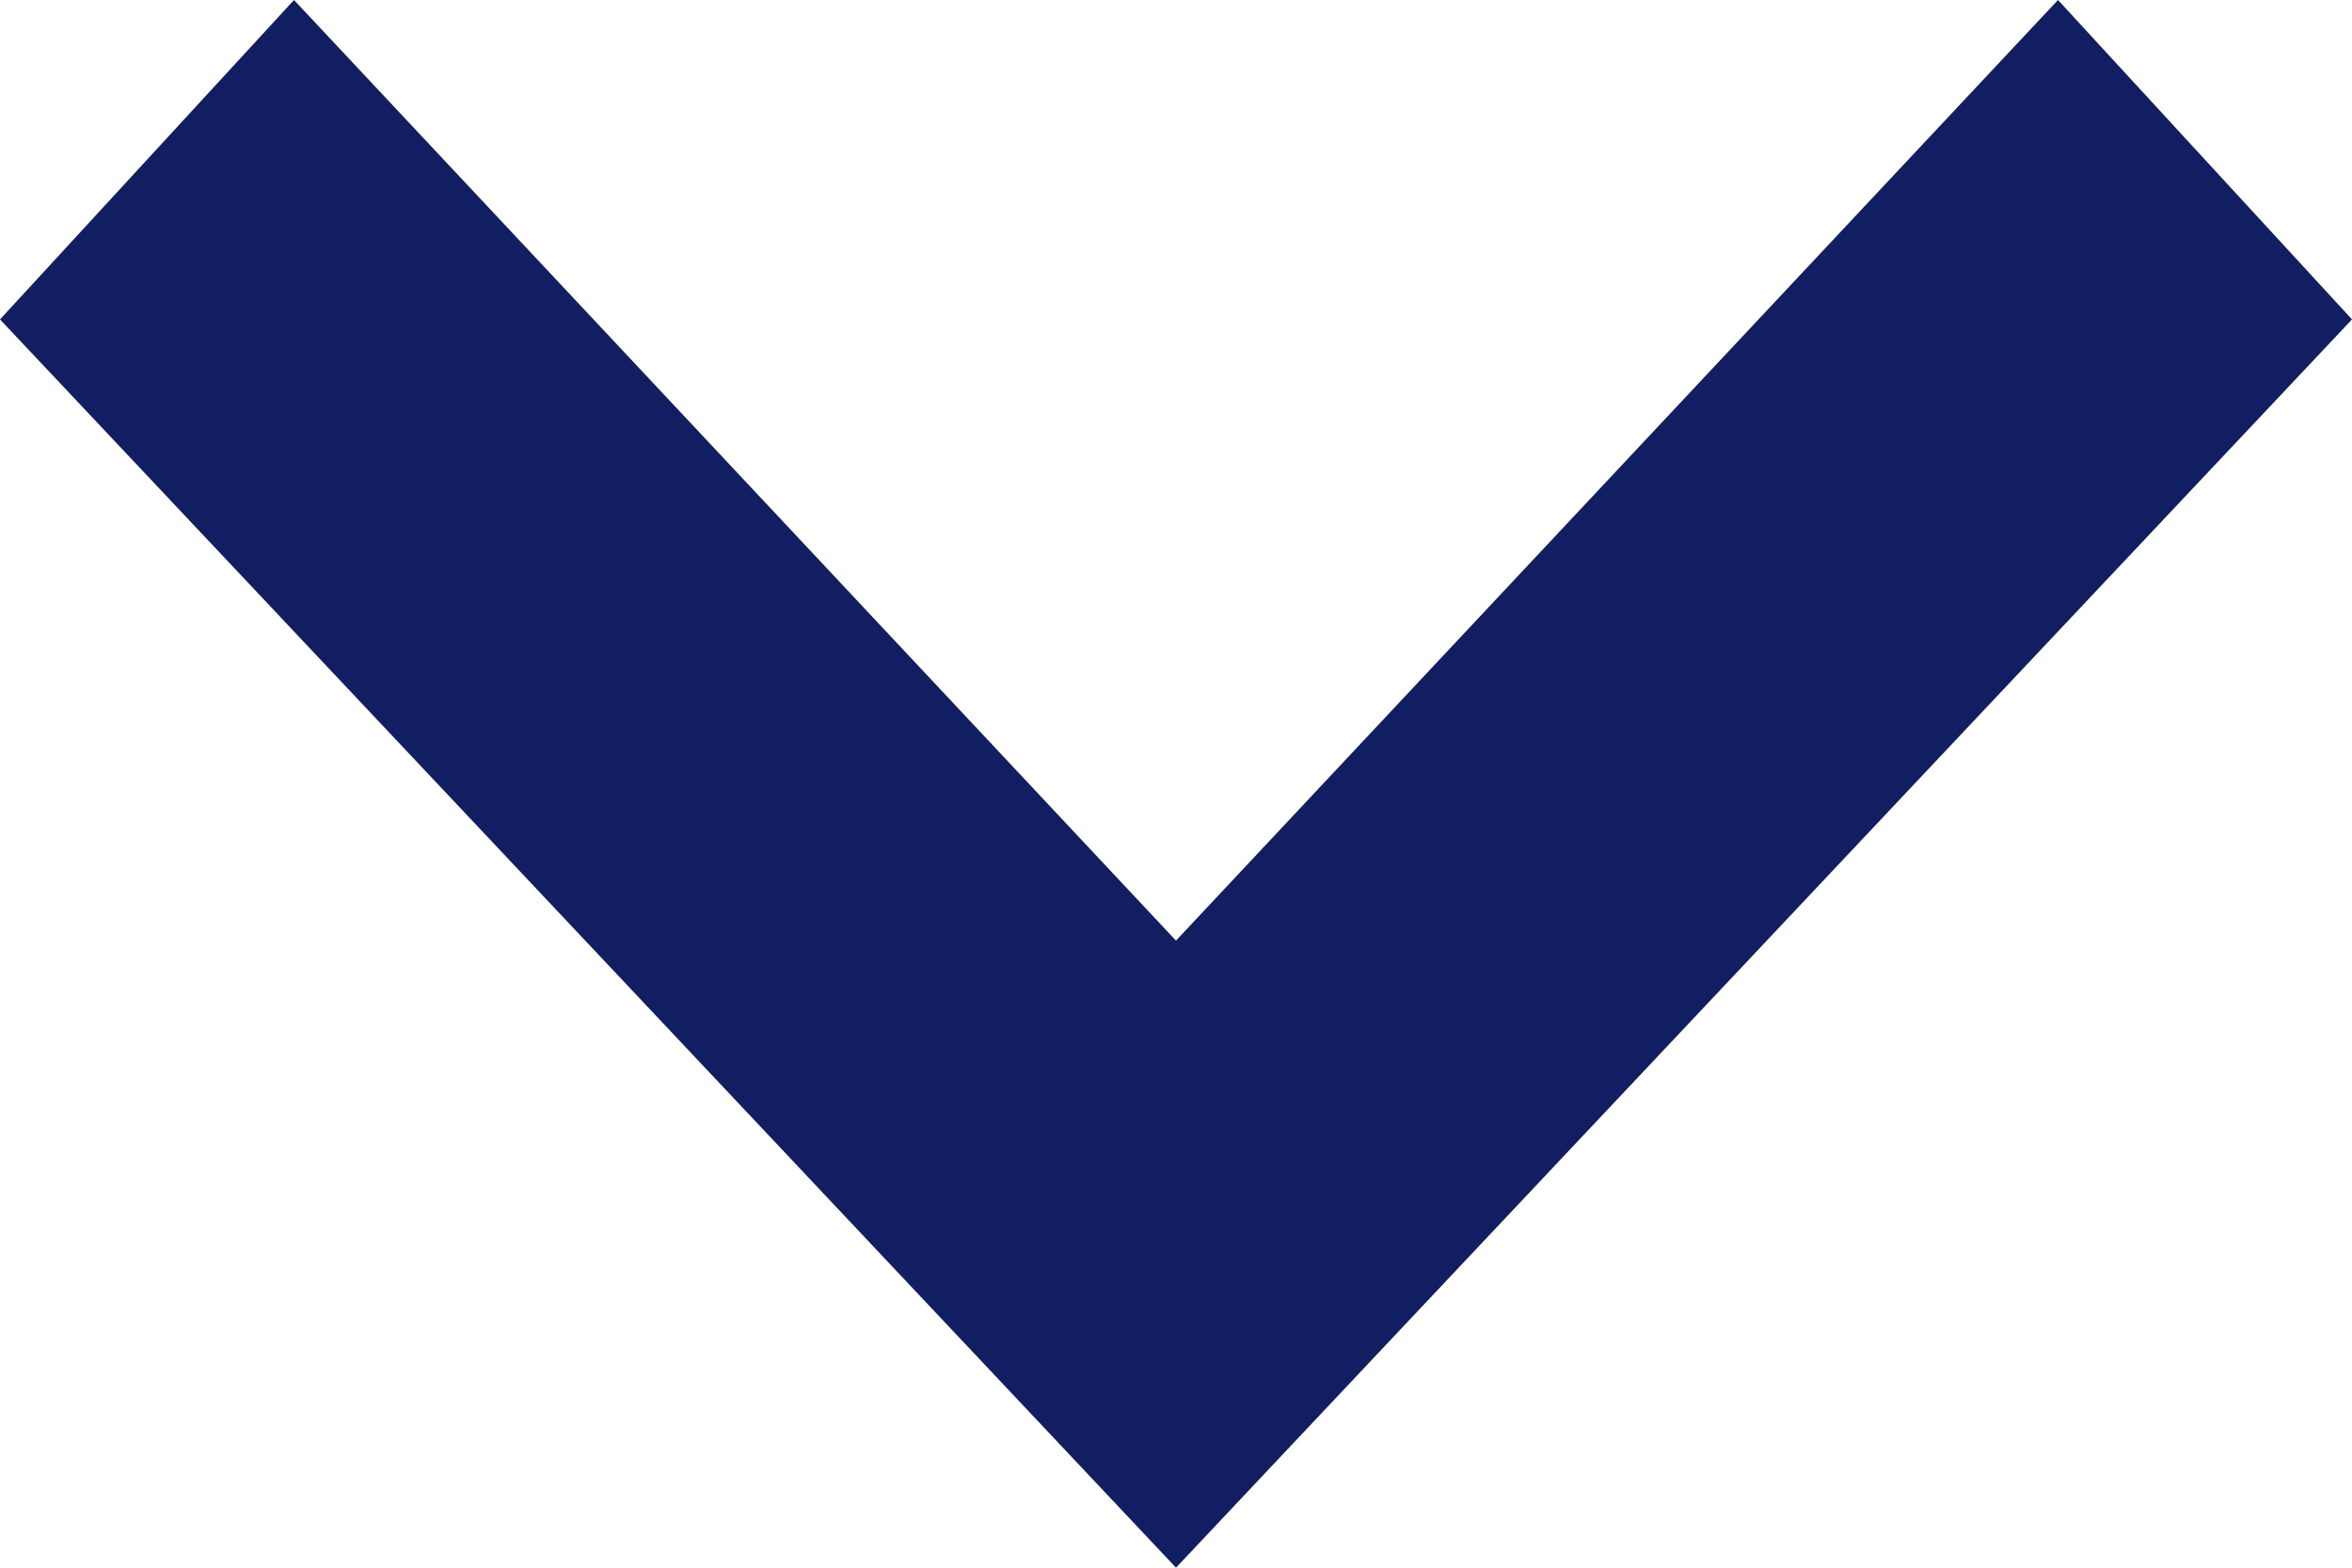
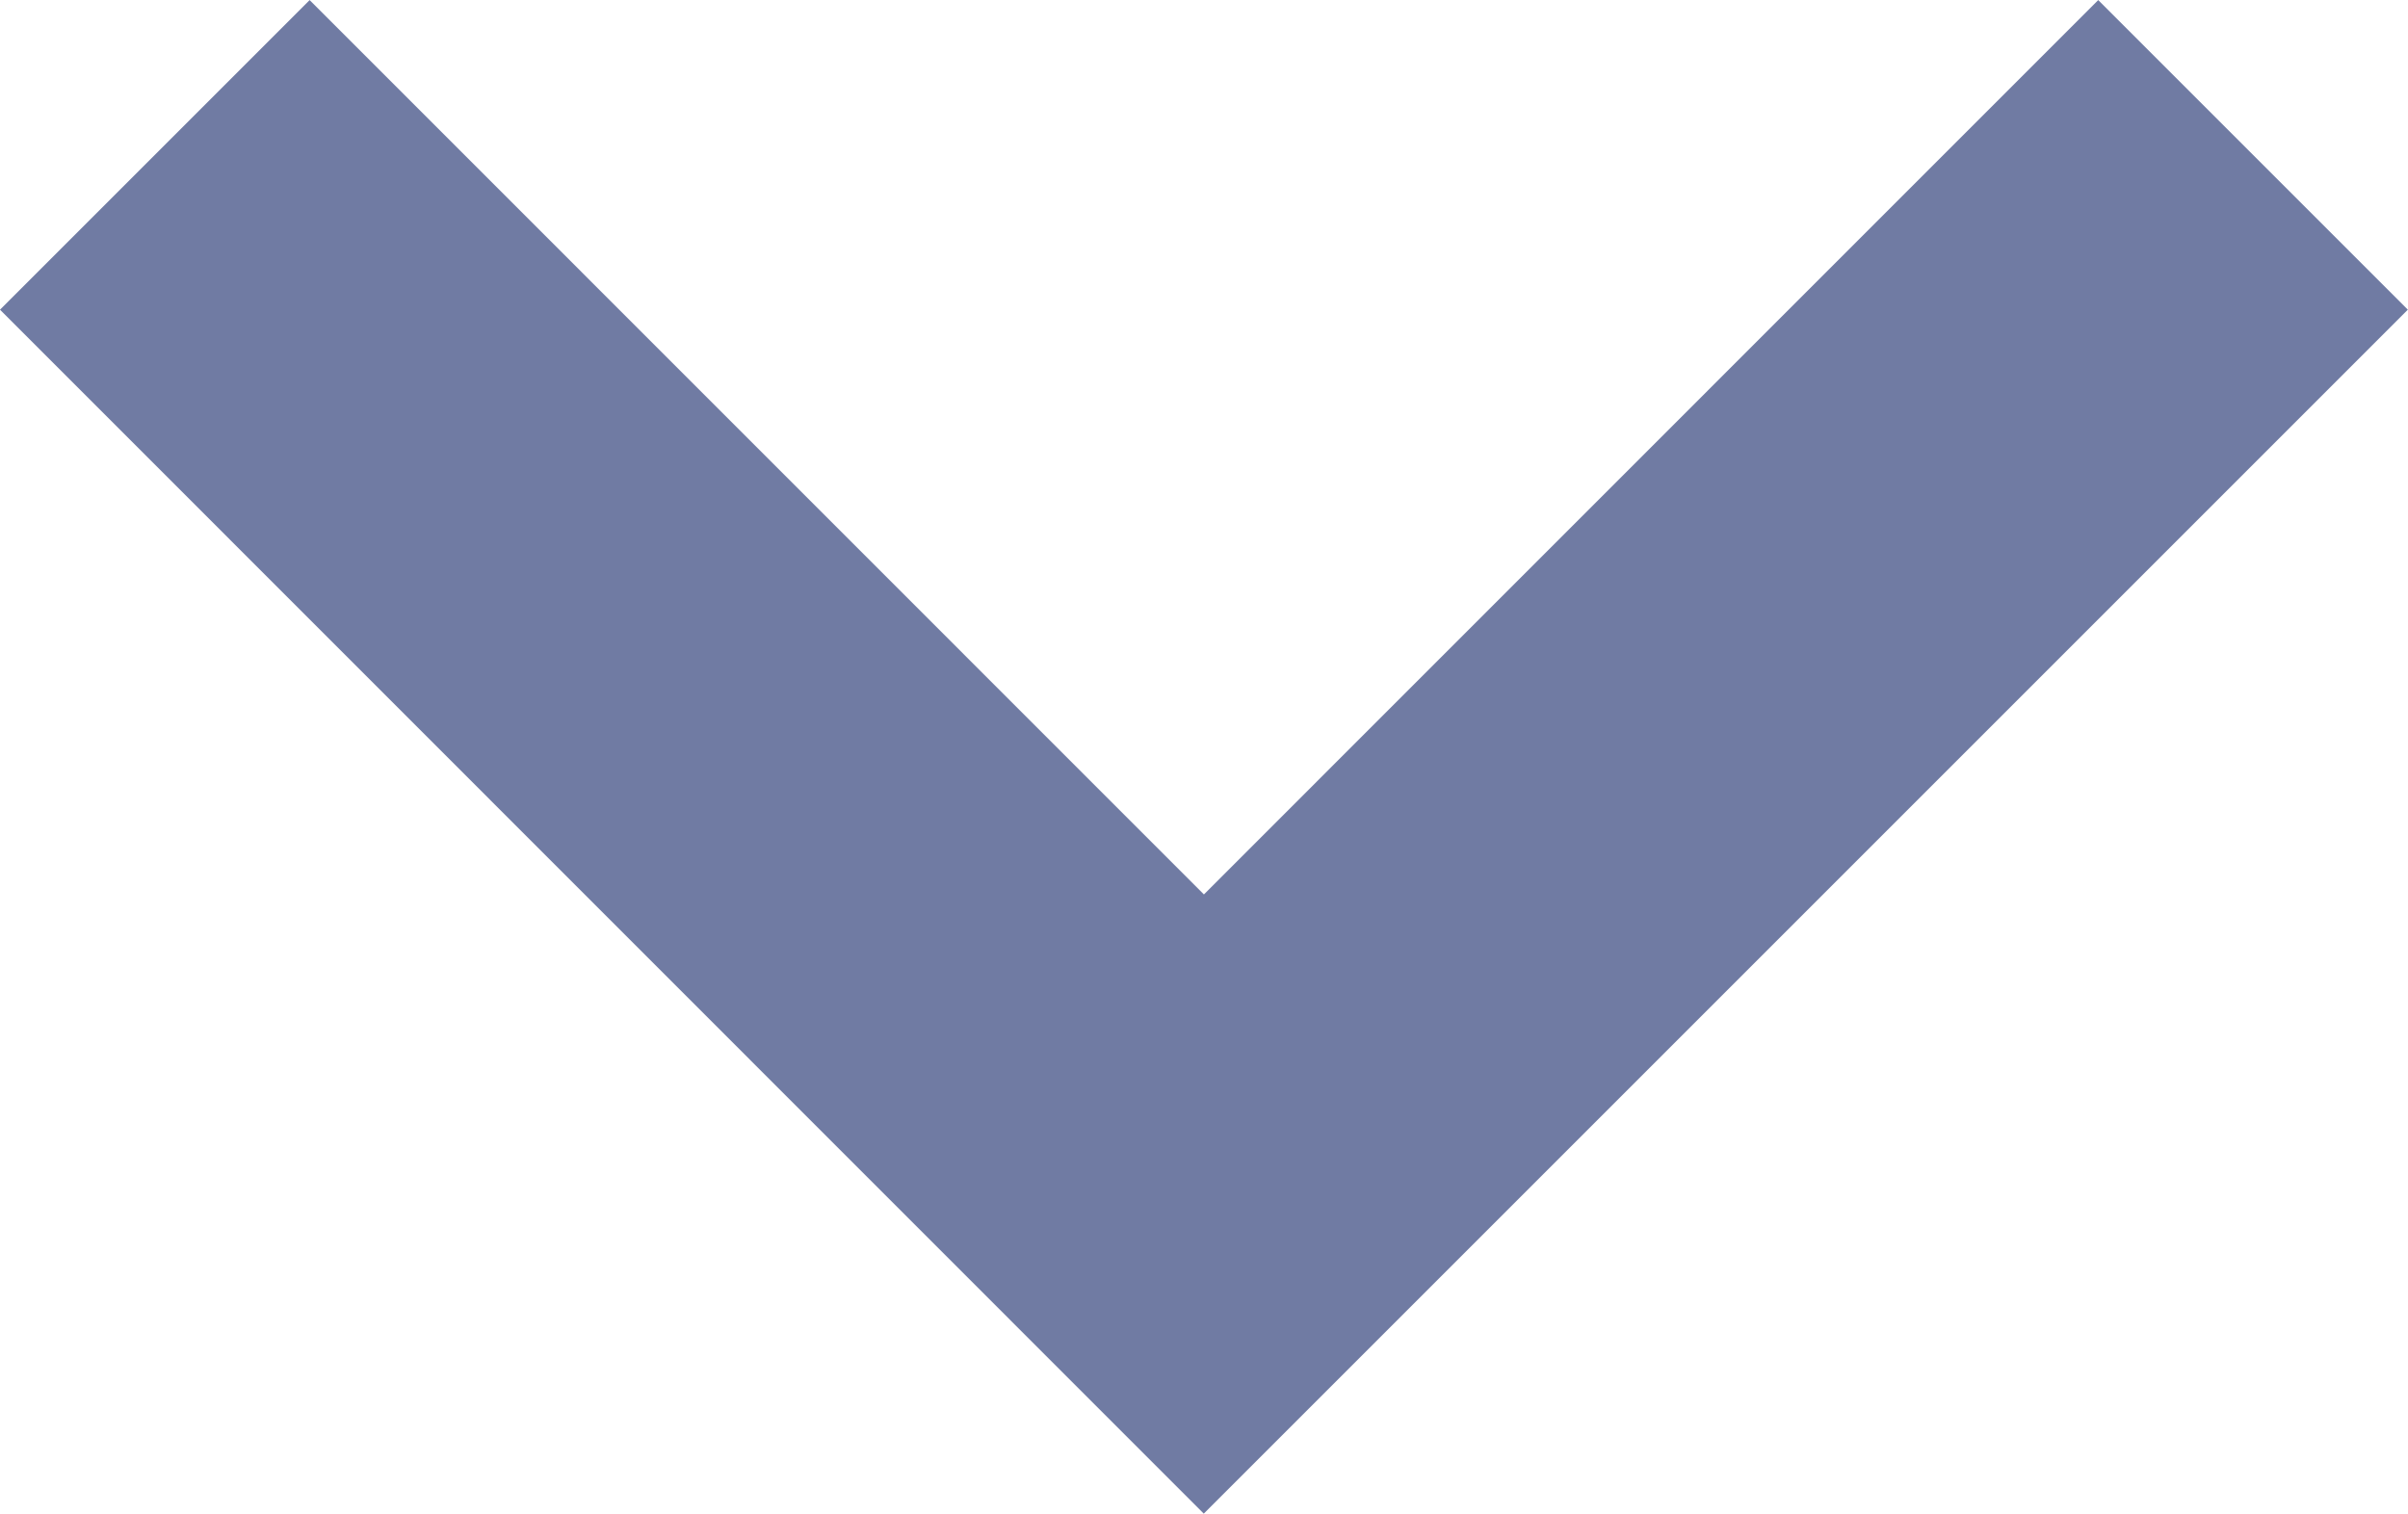
- <svg xmlns="http://www.w3.org/2000/svg" width="12" height="8" viewBox="0 0 12 8">
-   <path d="M0,1.5,1.63,0,8,6,1.63,12,0,10.5,4.8,6Z" transform="translate(12) rotate(90)" fill="#111e61" />
+ <svg xmlns="http://www.w3.org/2000/svg" width="16.495" height="10.369" viewBox="0 0 16.495 10.369">
+   <path d="M-21086.939-7092.458l-2.121-2.121,6.127-6.126-6.127-6.126,2.121-2.121,8.248,8.248Z" transform="translate(-7092.458 21089.061) rotate(90)" fill="#707ba3" />
</svg>
